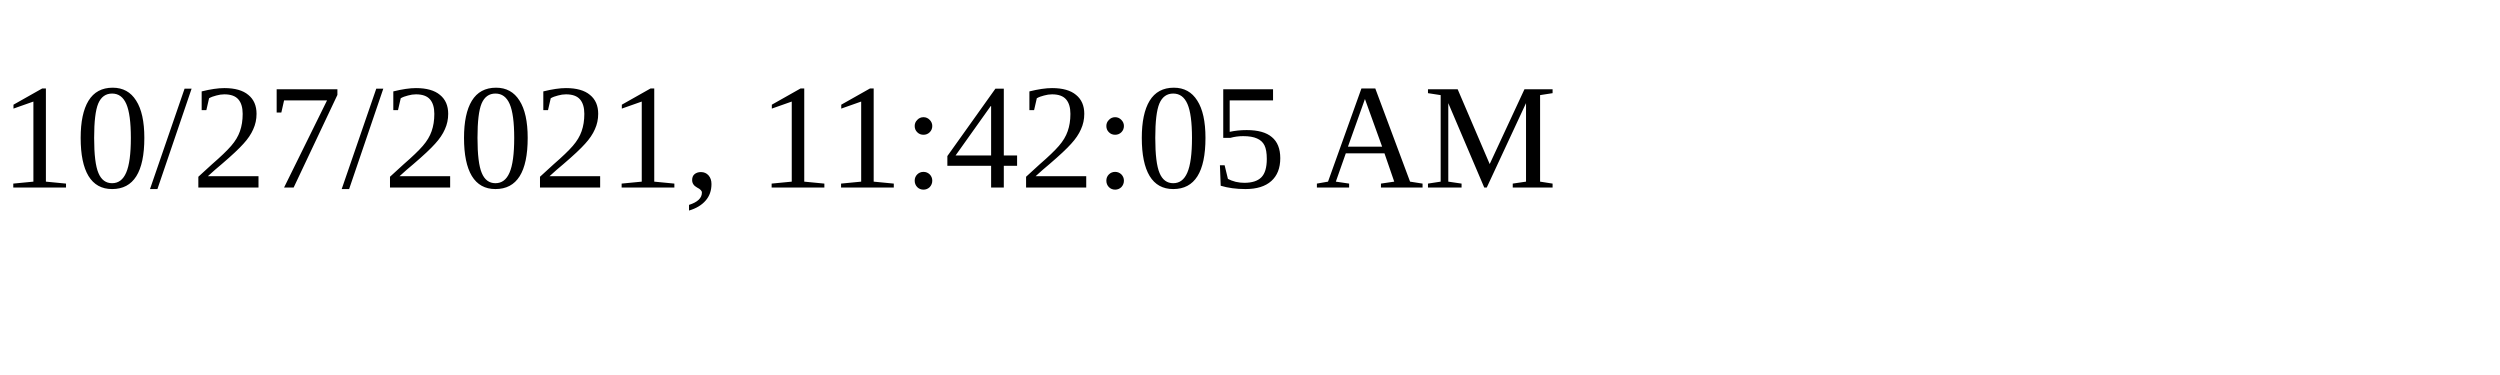
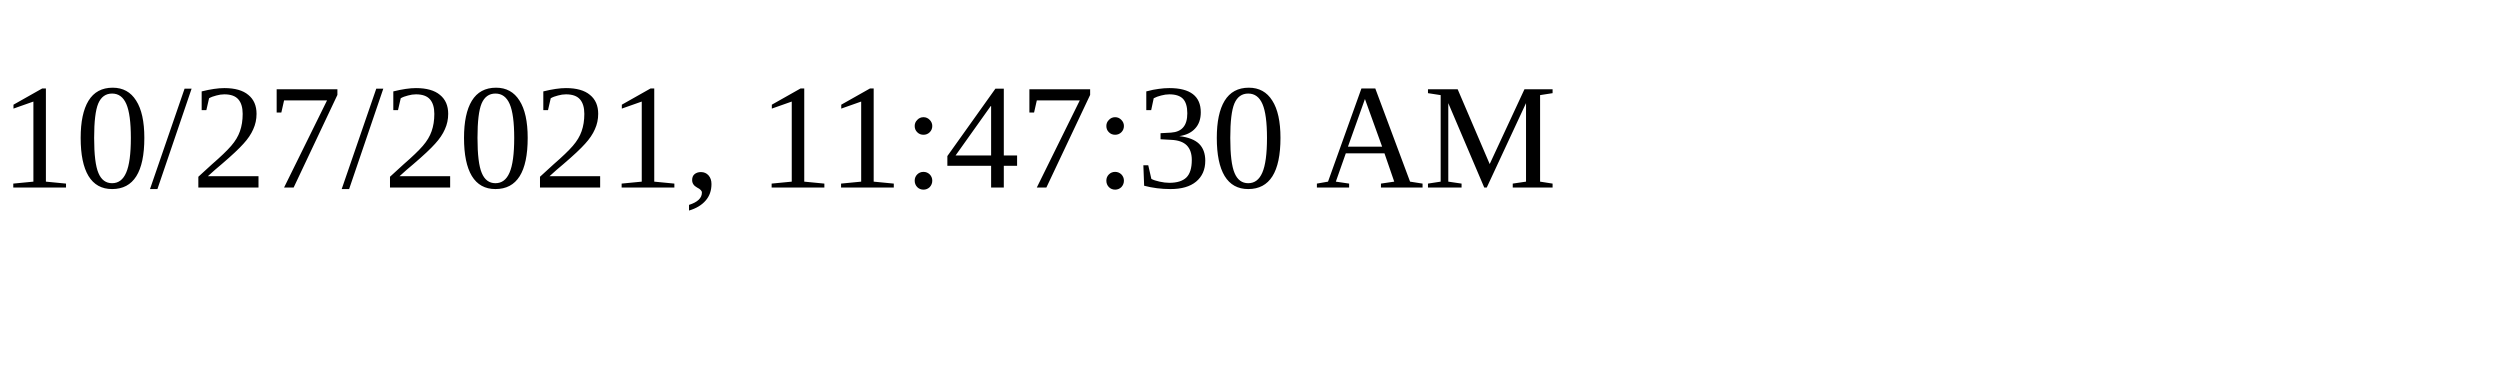
<svg xmlns="http://www.w3.org/2000/svg" height="30" width="200">
-   <text x="0" y="15">10/27/2021, 11:42:05 AM</text>
+   <text x="0" y="15">10/27/2021, 11:47:30 AM</text>
</svg>
